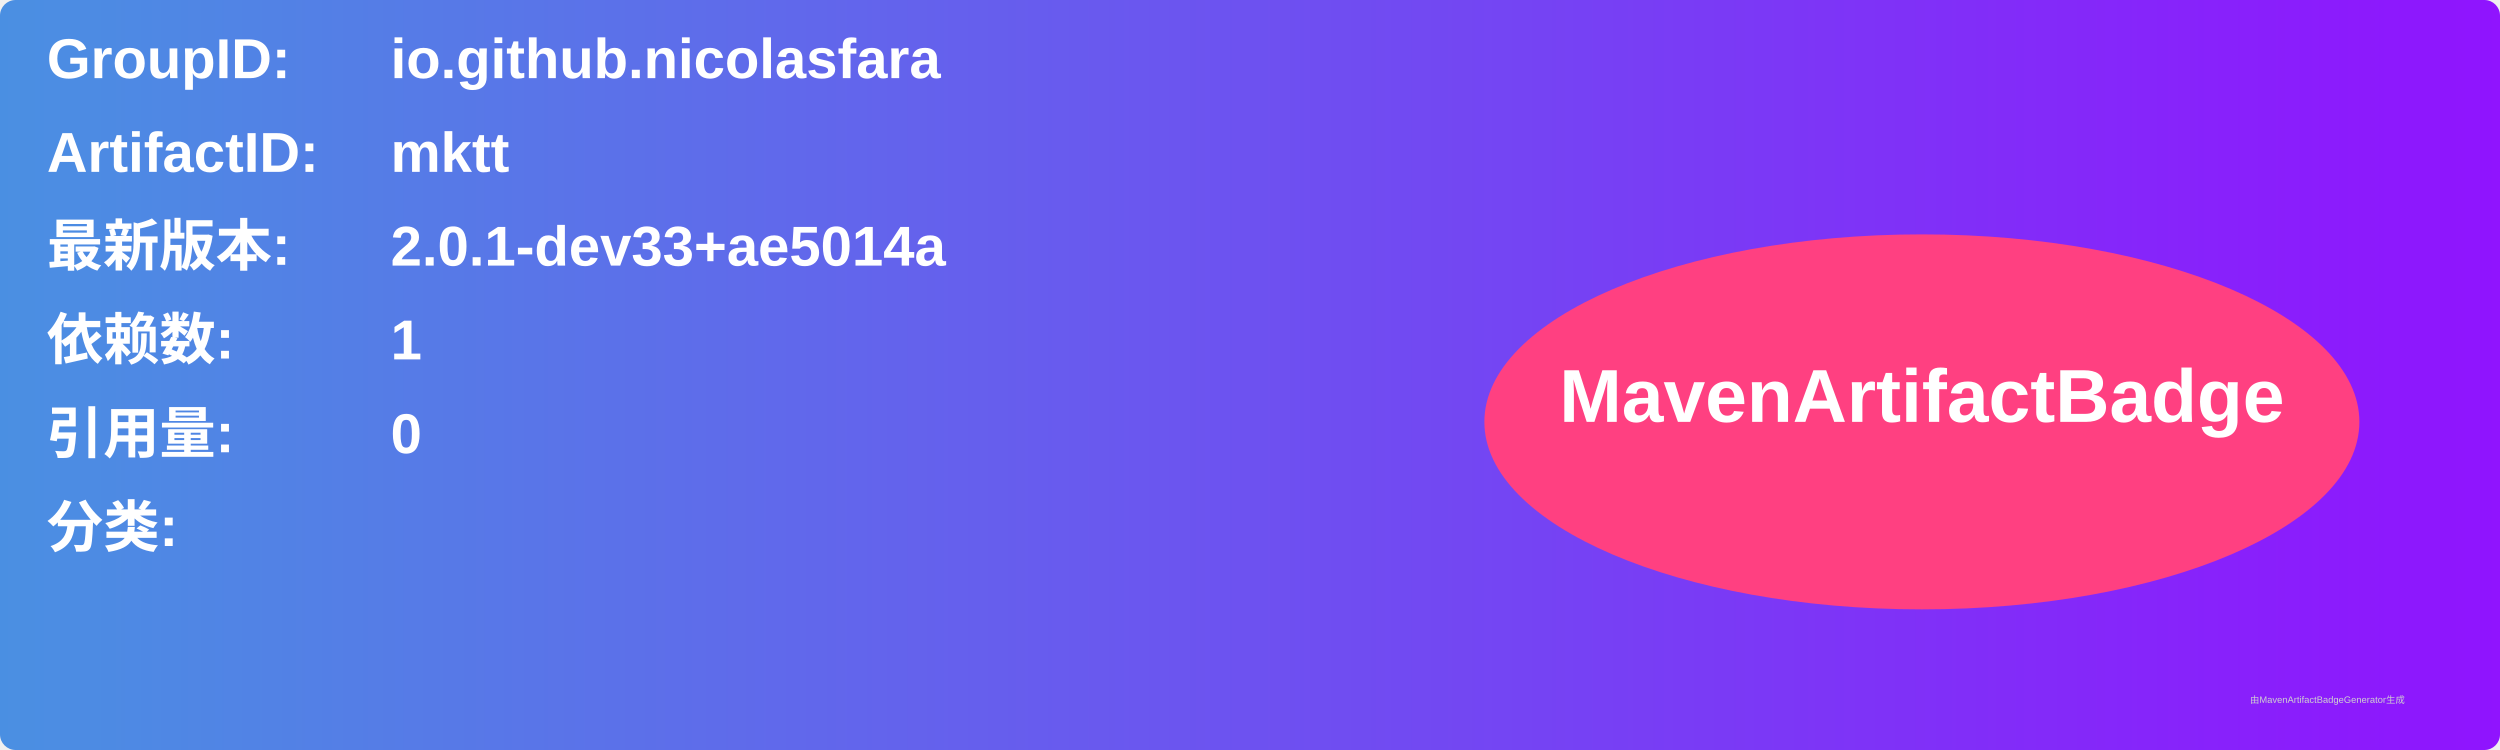
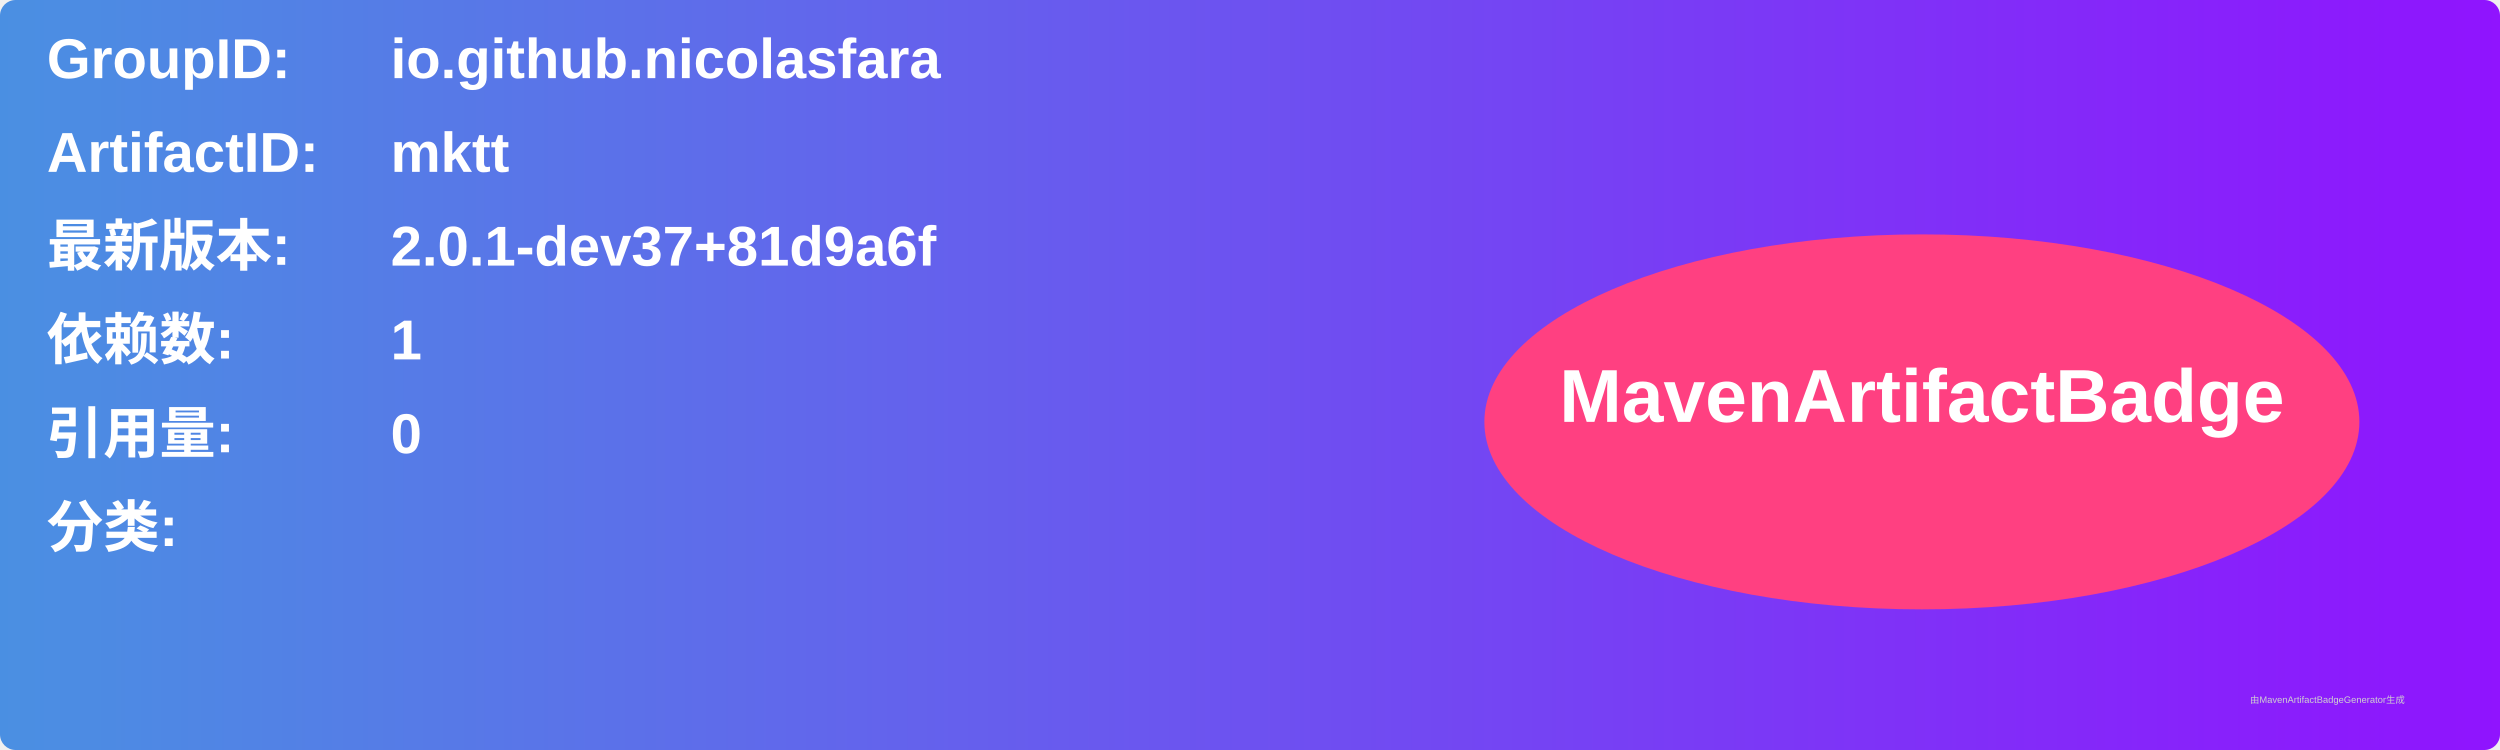
<svg xmlns="http://www.w3.org/2000/svg" width="800" height="240" viewBox="0 0 800 240">
  <linearGradient id="grad" x1="0%" y1="0%" x2="100%" y2="0%">
    <stop offset="0%" stop-color="#4a90e2" />
    <stop offset="100%" stop-color="#9013fe" />
  </linearGradient>
  <rect width="100%" height="100%" rx="5" ry="5" fill="url(#grad)" />
  <g transform="translate(15, 15)">
    <text x="0" y="10" font-family="Arial" font-size="18" fill="white" font-weight="bold" width="260">GroupID:</text>
    <text x="110" y="10" font-family="Arial" font-size="18" fill="white" font-weight="bold" width="460">io.github.nicolasfara</text>
    <text x="0" y="40" font-family="Arial" font-size="18" fill="white" font-weight="bold" width="260">ArtifactID:</text>
    <text x="110" y="40" font-family="Arial" font-size="18" fill="white" font-weight="bold" width="460">mktt</text>
    <text x="0" y="70" font-family="Arial" font-size="18" fill="white" font-weight="bold">最新版本:</text>
    <text x="110" y="70" font-family="Arial" font-size="18" fill="white" font-weight="bold">
-       <tspan font-weight="bold">2.0.1-dev33+ae5014a</tspan>
+       <tspan font-weight="bold">2.0.1-dev37+81d9a6f</tspan>
    </text>
    <text x="0" y="100" font-family="Arial" font-size="18" fill="white" font-weight="bold">依赖数: </text>
    <text x="110" y="100" font-family="Arial" font-size="18" fill="white">
      <tspan font-weight="bold">1</tspan>
    </text>
    <text x="0" y="130" font-family="Arial" font-size="18" fill="white" font-weight="bold">引用量: </text>
    <text x="110" y="130" font-family="Arial" font-size="18" fill="white">
      <tspan font-weight="bold">0</tspan>
    </text>
    <text x="0" y="160" font-family="Arial" font-size="18" fill="white" font-weight="bold">分类:</text>
    <text x="10" y="190" font-family="Arial" font-size="10" fill="white">
      <tspan font-weight="bold" />
    </text>
    <ellipse cx="600" cy="120" rx="140" ry="60" fill="#ff4081" />
    <text x="600" y="120" text-anchor="middle" font-family="Arial" font-size="24" fill="white" font-weight="bold">MavenArtifactBadge</text>
  </g>
  <text x="720" y="225" font-family="Arial" font-size="3" fill="#d0d0d0">由MavenArtifactBadgeGenerator生成</text>
</svg>
